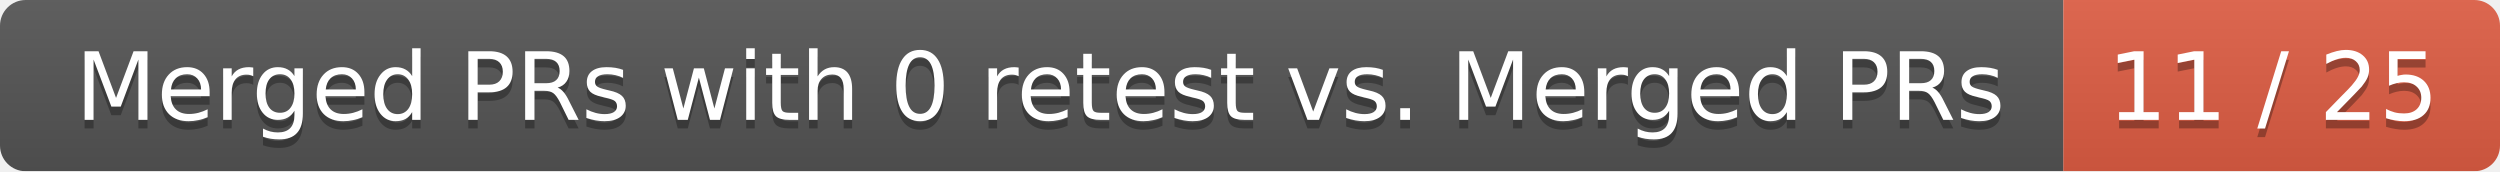
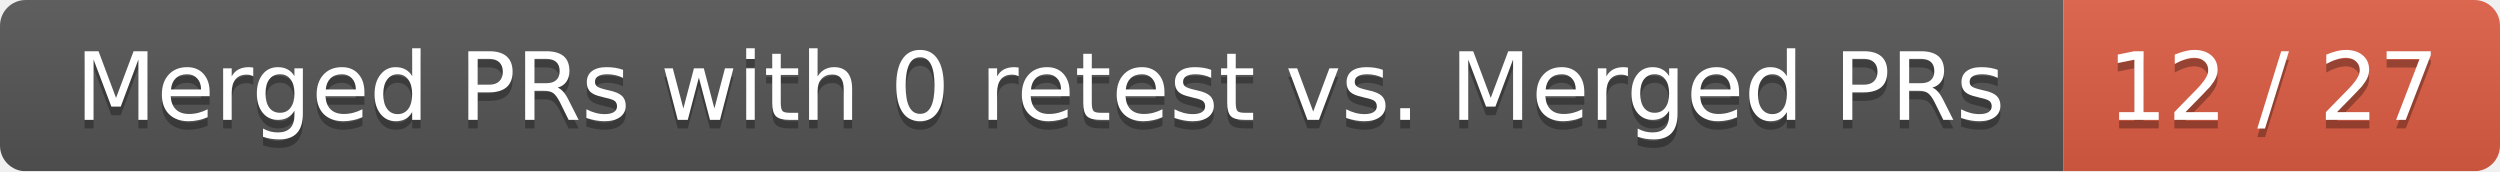
<svg xmlns="http://www.w3.org/2000/svg" width="292" height="20">
  <linearGradient id="smooth" x2="0" y2="100%">
    <stop offset="0" stop-color="#bbb" stop-opacity=".1" />
    <stop offset="1" stop-opacity=".1" />
  </linearGradient>
  <mask id="round">
    <rect width="292" height="20" rx="3" fill="#fff" />
  </mask>
  <g mask="url(#round)">
    <rect width="241" height="20" fill="#555" />
    <rect x="241" width="51" height="20" fill="#e05d44" />
    <rect width="292" height="20" fill="url(#smooth)" />
  </g>
  <g fill="#fff" text-anchor="middle" font-family="DejaVu Sans,Verdana,Geneva,sans-serif" font-size="11">
    <text x="121.5" y="15" fill="#010101" fill-opacity=".3">Merged PRs with 0 retest vs. Merged PRs</text>
    <text x="121.5" y="14">Merged PRs with 0 retest vs. Merged PRs</text>
-     <text x="265.5" y="15" fill="#010101" fill-opacity=".3">11 / 25</text>
-     <text x="265.5" y="14">11 / 25</text>
+     <text x="265.5" y="15" fill="#010101" fill-opacity=".3">12 / 27</text>
+     <text x="265.5" y="14">12 / 27</text>
  </g>
</svg>
